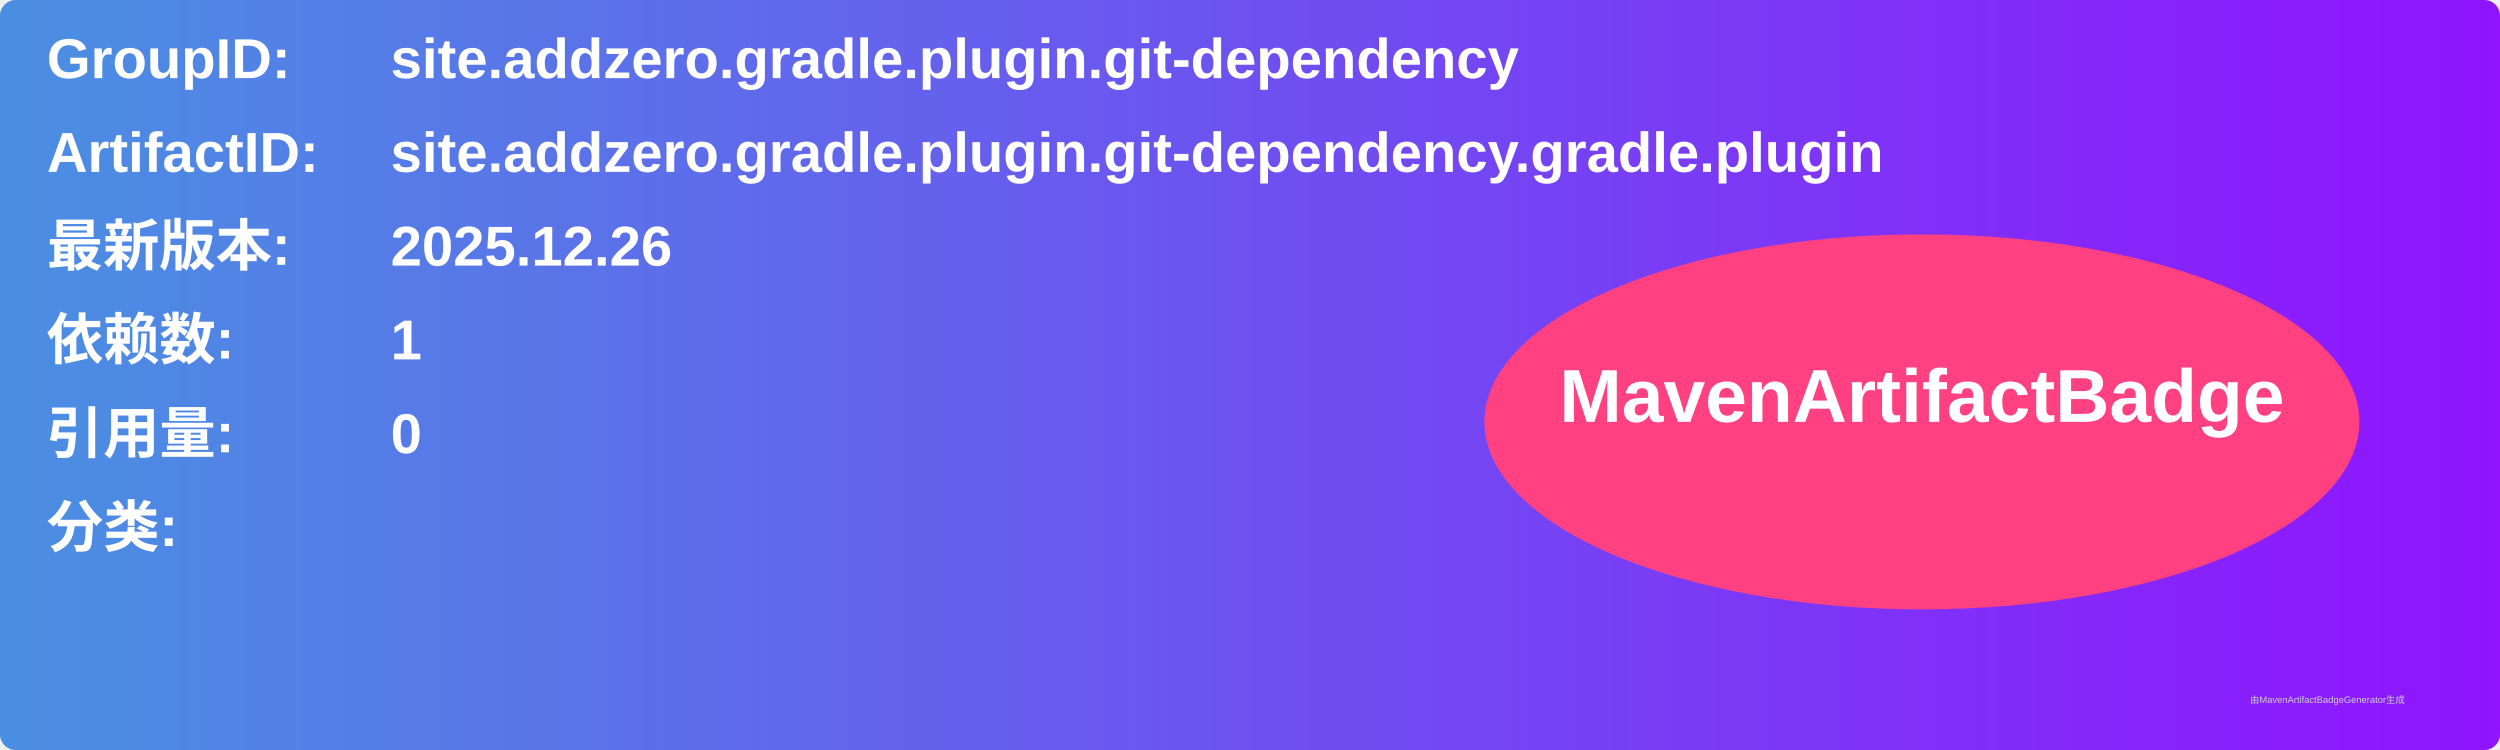
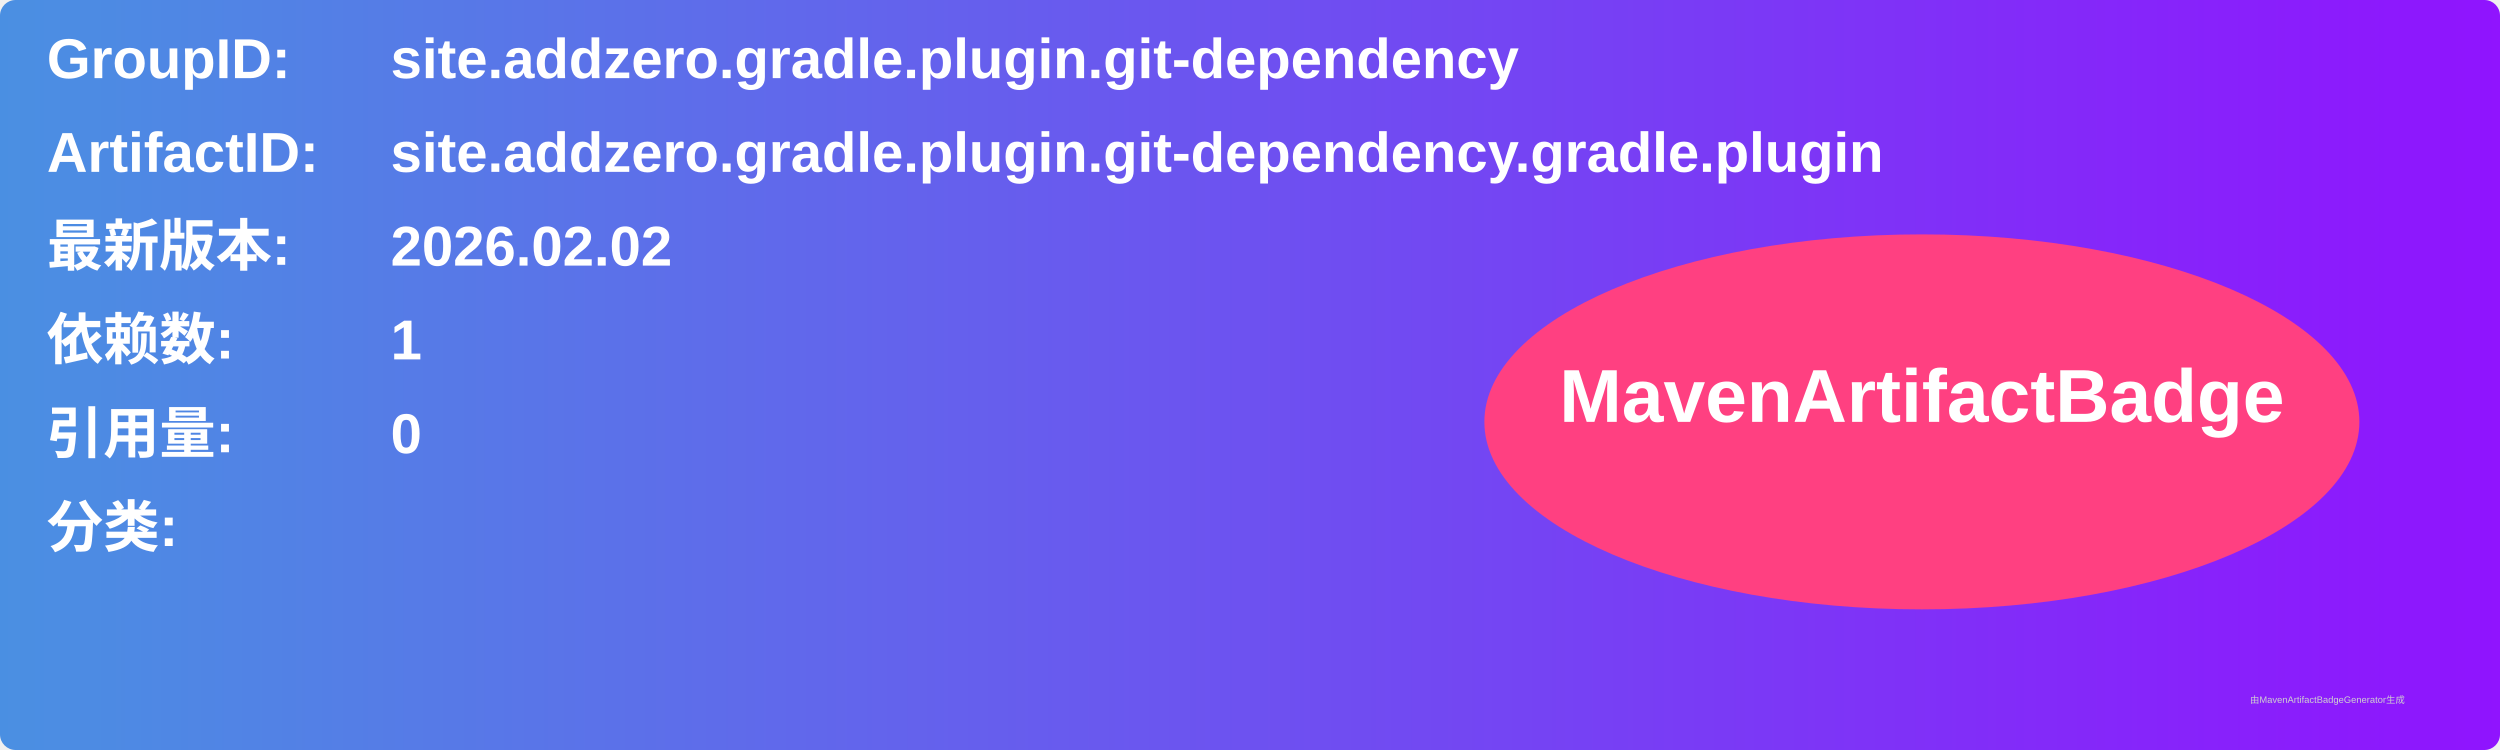
<svg xmlns="http://www.w3.org/2000/svg" width="800" height="240" viewBox="0 0 800 240">
  <linearGradient id="grad" x1="0%" y1="0%" x2="100%" y2="0%">
    <stop offset="0%" stop-color="#4a90e2" />
    <stop offset="100%" stop-color="#9013fe" />
  </linearGradient>
  <rect width="100%" height="100%" rx="5" ry="5" fill="url(#grad)" />
  <g transform="translate(15, 15)">
    <text x="0" y="10" font-family="Arial" font-size="18" fill="white" font-weight="bold" width="260">GroupID:</text>
    <text x="110" y="10" font-family="Arial" font-size="18" fill="white" font-weight="bold" width="460">site.addzero.gradle.plugin.git-dependency</text>
    <text x="0" y="40" font-family="Arial" font-size="18" fill="white" font-weight="bold" width="260">ArtifactID:</text>
    <text x="110" y="40" font-family="Arial" font-size="18" fill="white" font-weight="bold" width="460">site.addzero.gradle.plugin.git-dependency.gradle.plugin</text>
    <text x="0" y="70" font-family="Arial" font-size="18" fill="white" font-weight="bold">最新版本:</text>
    <text x="110" y="70" font-family="Arial" font-size="18" fill="white" font-weight="bold">
-       <tspan font-weight="bold">2025.12.26</tspan>
+       <tspan font-weight="bold">2026.02.02</tspan>
    </text>
    <text x="0" y="100" font-family="Arial" font-size="18" fill="white" font-weight="bold">依赖数: </text>
    <text x="110" y="100" font-family="Arial" font-size="18" fill="white">
      <tspan font-weight="bold">1</tspan>
    </text>
    <text x="0" y="130" font-family="Arial" font-size="18" fill="white" font-weight="bold">引用量: </text>
    <text x="110" y="130" font-family="Arial" font-size="18" fill="white">
      <tspan font-weight="bold">0</tspan>
    </text>
    <text x="0" y="160" font-family="Arial" font-size="18" fill="white" font-weight="bold">分类:</text>
    <text x="10" y="190" font-family="Arial" font-size="10" fill="white">
      <tspan font-weight="bold" />
    </text>
    <ellipse cx="600" cy="120" rx="140" ry="60" fill="#ff4081" />
    <text x="600" y="120" text-anchor="middle" font-family="Arial" font-size="24" fill="white" font-weight="bold">MavenArtifactBadge</text>
  </g>
  <text x="720" y="225" font-family="Arial" font-size="3" fill="#d0d0d0">由MavenArtifactBadgeGenerator生成</text>
</svg>
